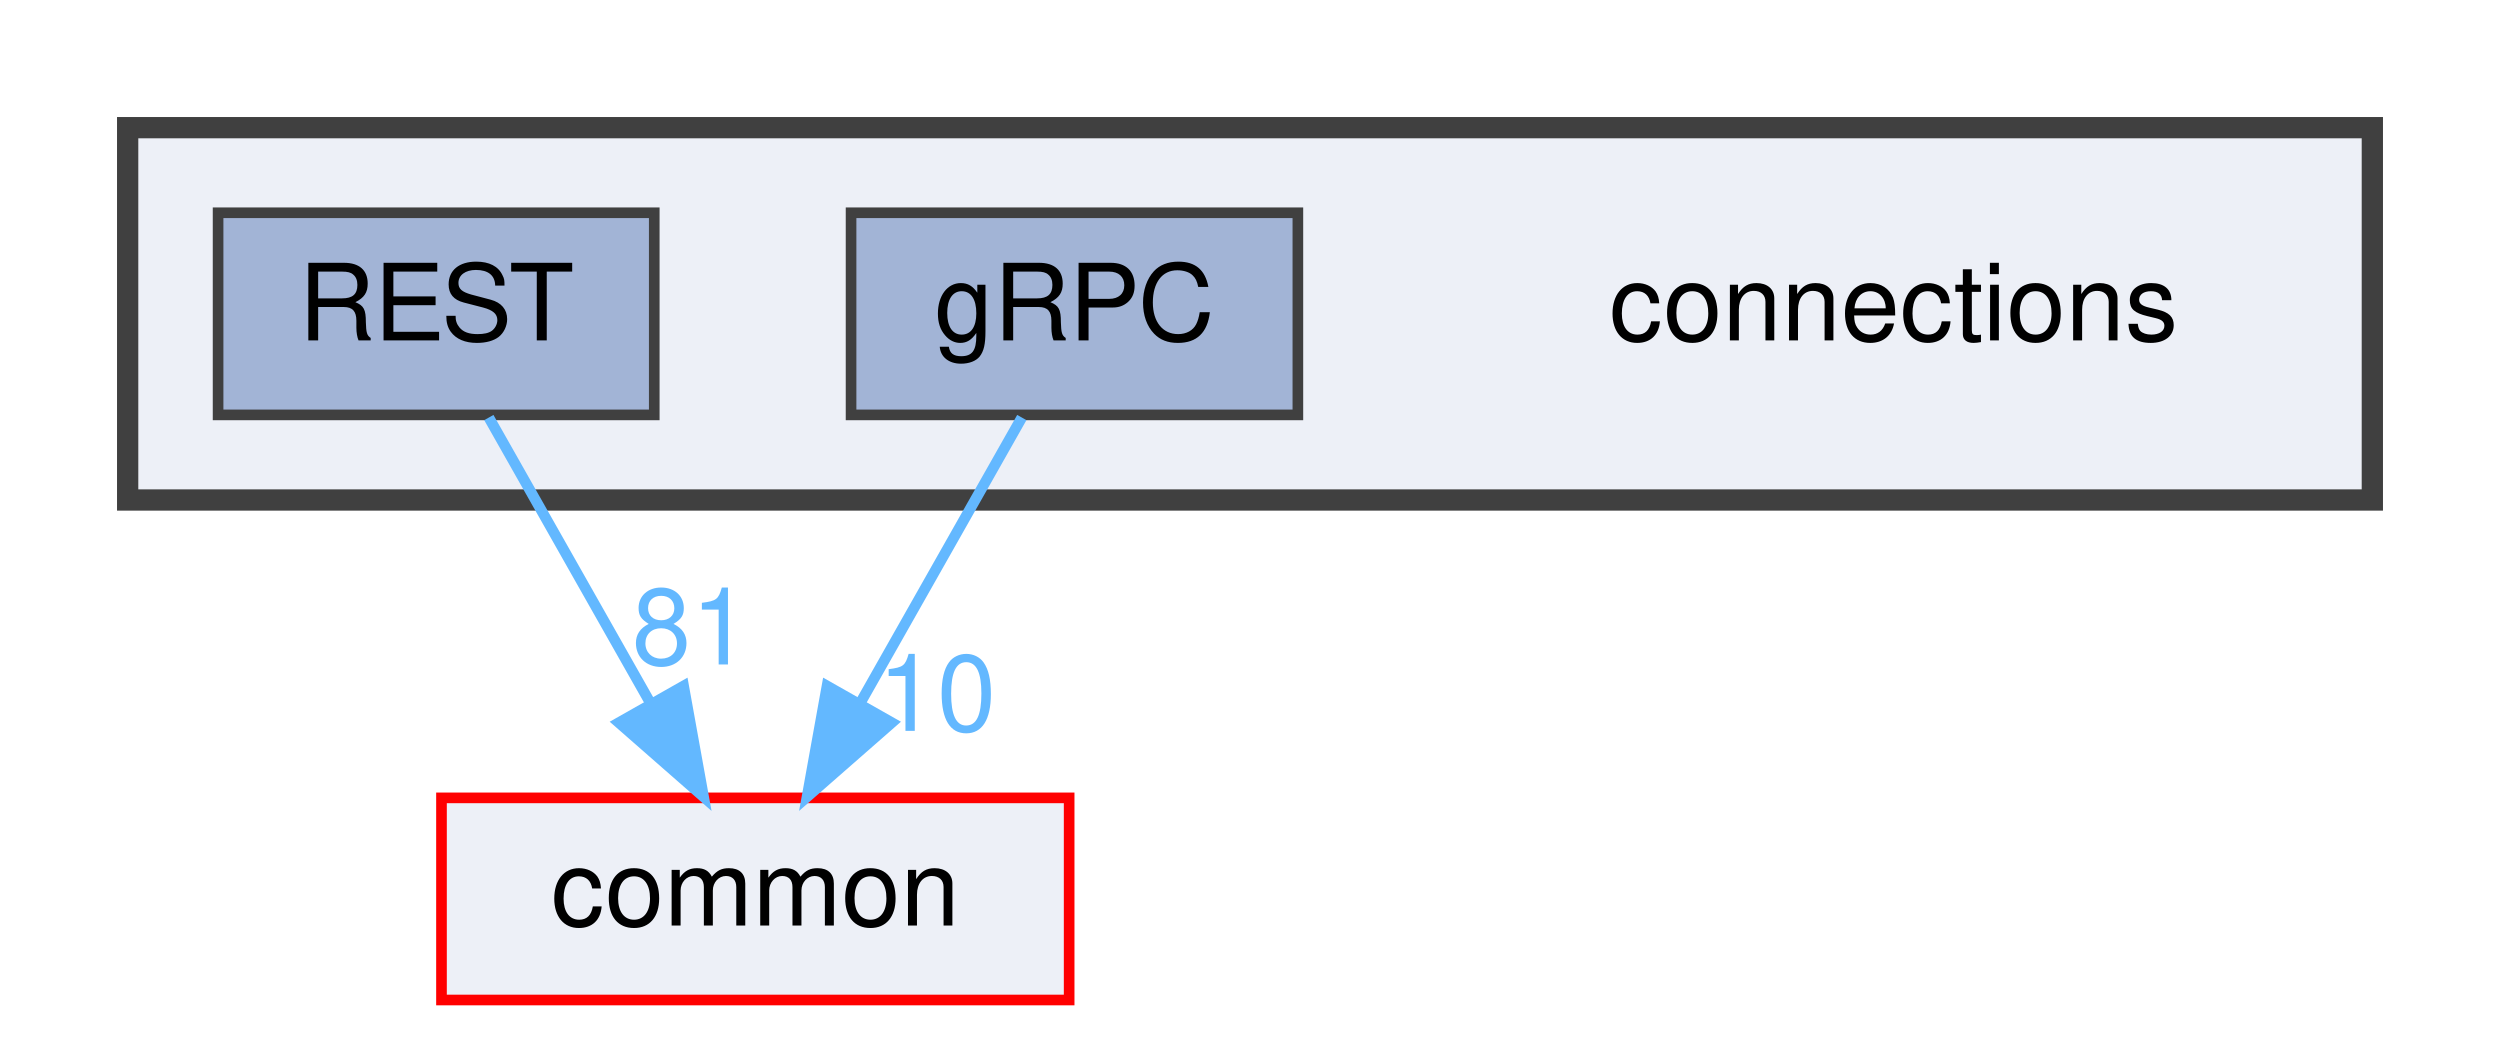
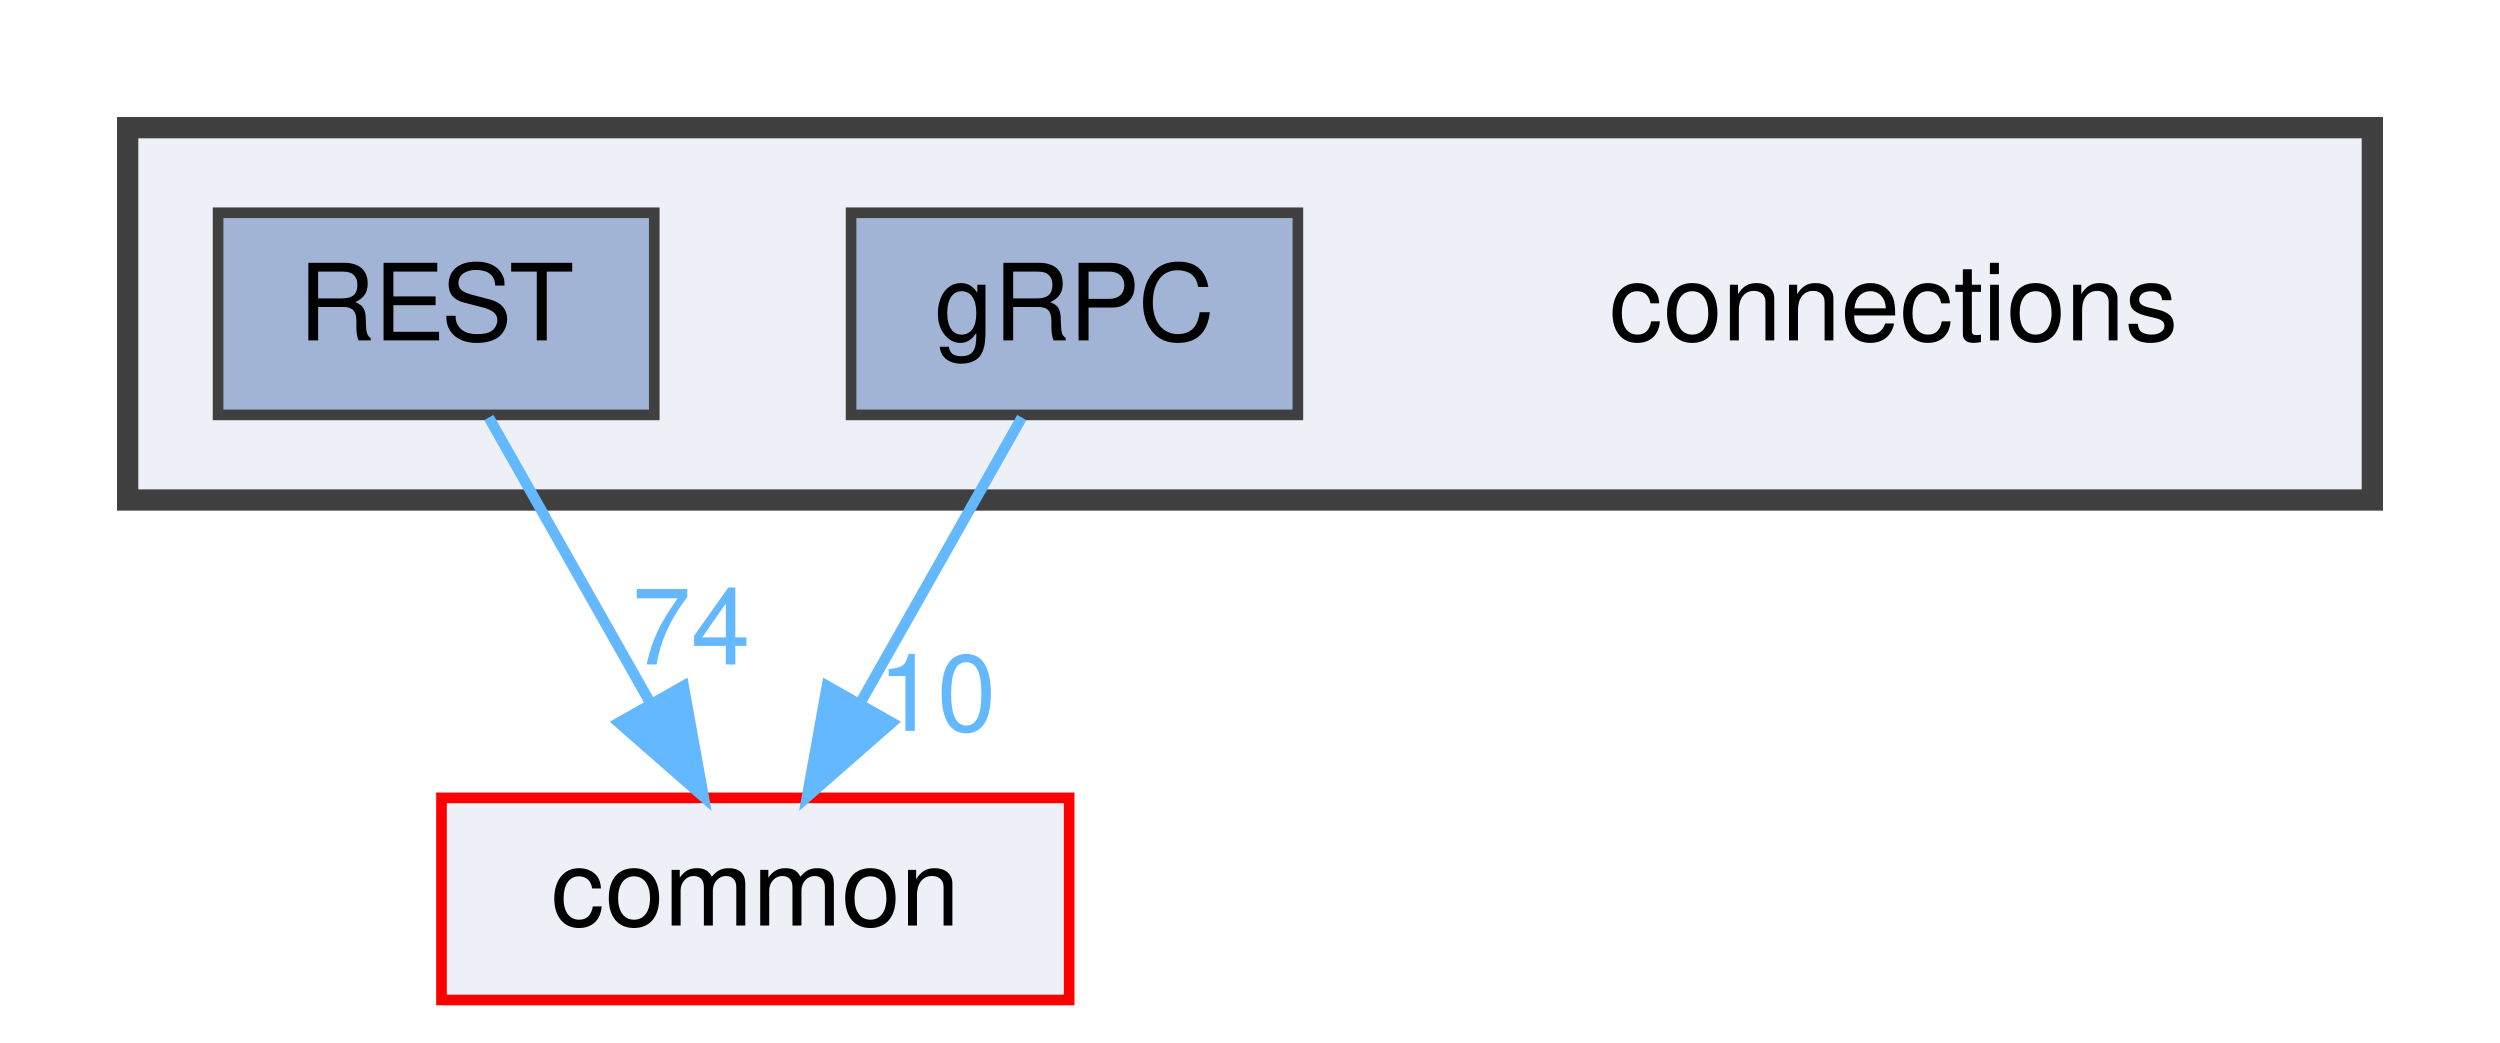
<svg xmlns="http://www.w3.org/2000/svg" xmlns:xlink="http://www.w3.org/1999/xlink" width="235pt" height="98pt" viewBox="0.00 0.00 235.00 98.00">
  <g id="graph0" class="graph" transform="scale(1 1) rotate(0) translate(4 94)">
    <g id="clust1" class="cluster">
      <g id="a_clust1">
        <a xlink:href="dir_fe4d27d711cdd425ac4e99b8adff8f95.html" target="_top">
          <polygon fill="#edf0f7" stroke="#404040" stroke-width="2" points="8,-47 8,-82 219,-82 219,-47 8,-47" />
        </a>
      </g>
    </g>
    <g id="node1" class="node">
      <text text-anchor="middle" x="174" y="-62" font-family="Helvetica,sans-Serif" font-size="10.00">connections</text>
    </g>
    <g id="node2" class="node">
      <g id="a_node2">
        <a xlink:href="dir_4d575b2314895a9897e217c911f77677.html" target="_top" xlink:title="gRPC">
          <polygon fill="#a2b4d6" stroke="#404040" points="118,-74 76,-74 76,-55 118,-55 118,-74" />
          <text text-anchor="middle" x="97" y="-62" font-family="Helvetica,sans-Serif" font-size="10.00">gRPC</text>
        </a>
      </g>
    </g>
    <g id="node4" class="node">
      <g id="a_node4">
        <a xlink:href="dir_bdd9a5d540de89e9fe90efdfc6973a4f.html" target="_top" xlink:title="common">
          <polygon fill="#edf0f7" stroke="red" points="96.5,-19 37.5,-19 37.5,0 96.5,0 96.5,-19" />
          <text text-anchor="middle" x="67" y="-7" font-family="Helvetica,sans-Serif" font-size="10.00">common</text>
        </a>
      </g>
    </g>
    <g id="edge1" class="edge">
      <g id="a_edge1">
        <a xlink:href="dir_000004_000000.html" target="_top">
          <path fill="none" stroke="#63b8ff" d="M92.05,-54.75C87.94,-47.49 81.97,-36.95 76.9,-27.98" />
          <polygon fill="#63b8ff" stroke="#63b8ff" points="79.83,-26.07 71.86,-19.09 73.74,-29.52 79.83,-26.07" />
        </a>
      </g>
      <g id="a_edge1-headlabel">
        <a xlink:href="dir_000004_000000.html" target="_top" xlink:title="10">
          <text text-anchor="middle" x="84.08" y="-25.3" font-family="Helvetica,sans-Serif" font-size="10.00" fill="#63b8ff">10</text>
        </a>
      </g>
    </g>
    <g id="node3" class="node">
      <g id="a_node3">
        <a xlink:href="dir_94c770116cc371e021b8f057e5d05c6e.html" target="_top" xlink:title="REST">
          <polygon fill="#a2b4d6" stroke="#404040" points="57.5,-74 16.5,-74 16.5,-55 57.5,-55 57.5,-74" />
          <text text-anchor="middle" x="37" y="-62" font-family="Helvetica,sans-Serif" font-size="10.00">REST</text>
        </a>
      </g>
    </g>
    <g id="edge2" class="edge">
      <g id="a_edge2">
        <a xlink:href="dir_000011_000000.html" target="_top">
          <path fill="none" stroke="#63b8ff" d="M41.95,-54.75C46.06,-47.49 52.03,-36.95 57.1,-27.98" />
          <polygon fill="#63b8ff" stroke="#63b8ff" points="60.26,-29.52 62.14,-19.09 54.17,-26.07 60.26,-29.52" />
        </a>
      </g>
      <g id="a_edge2-headlabel">
-         <a xlink:href="dir_000011_000000.html" target="_top" xlink:title="81">
-           <text text-anchor="middle" x="60.96" y="-31.54" font-family="Helvetica,sans-Serif" font-size="10.00" fill="#63b8ff">81</text>
+         <a xlink:href="dir_000011_000000.html" target="_top" xlink:title="74">
+           <text text-anchor="middle" x="60.96" y="-31.54" font-family="Helvetica,sans-Serif" font-size="10.00" fill="#63b8ff">74</text>
        </a>
      </g>
    </g>
  </g>
</svg>
